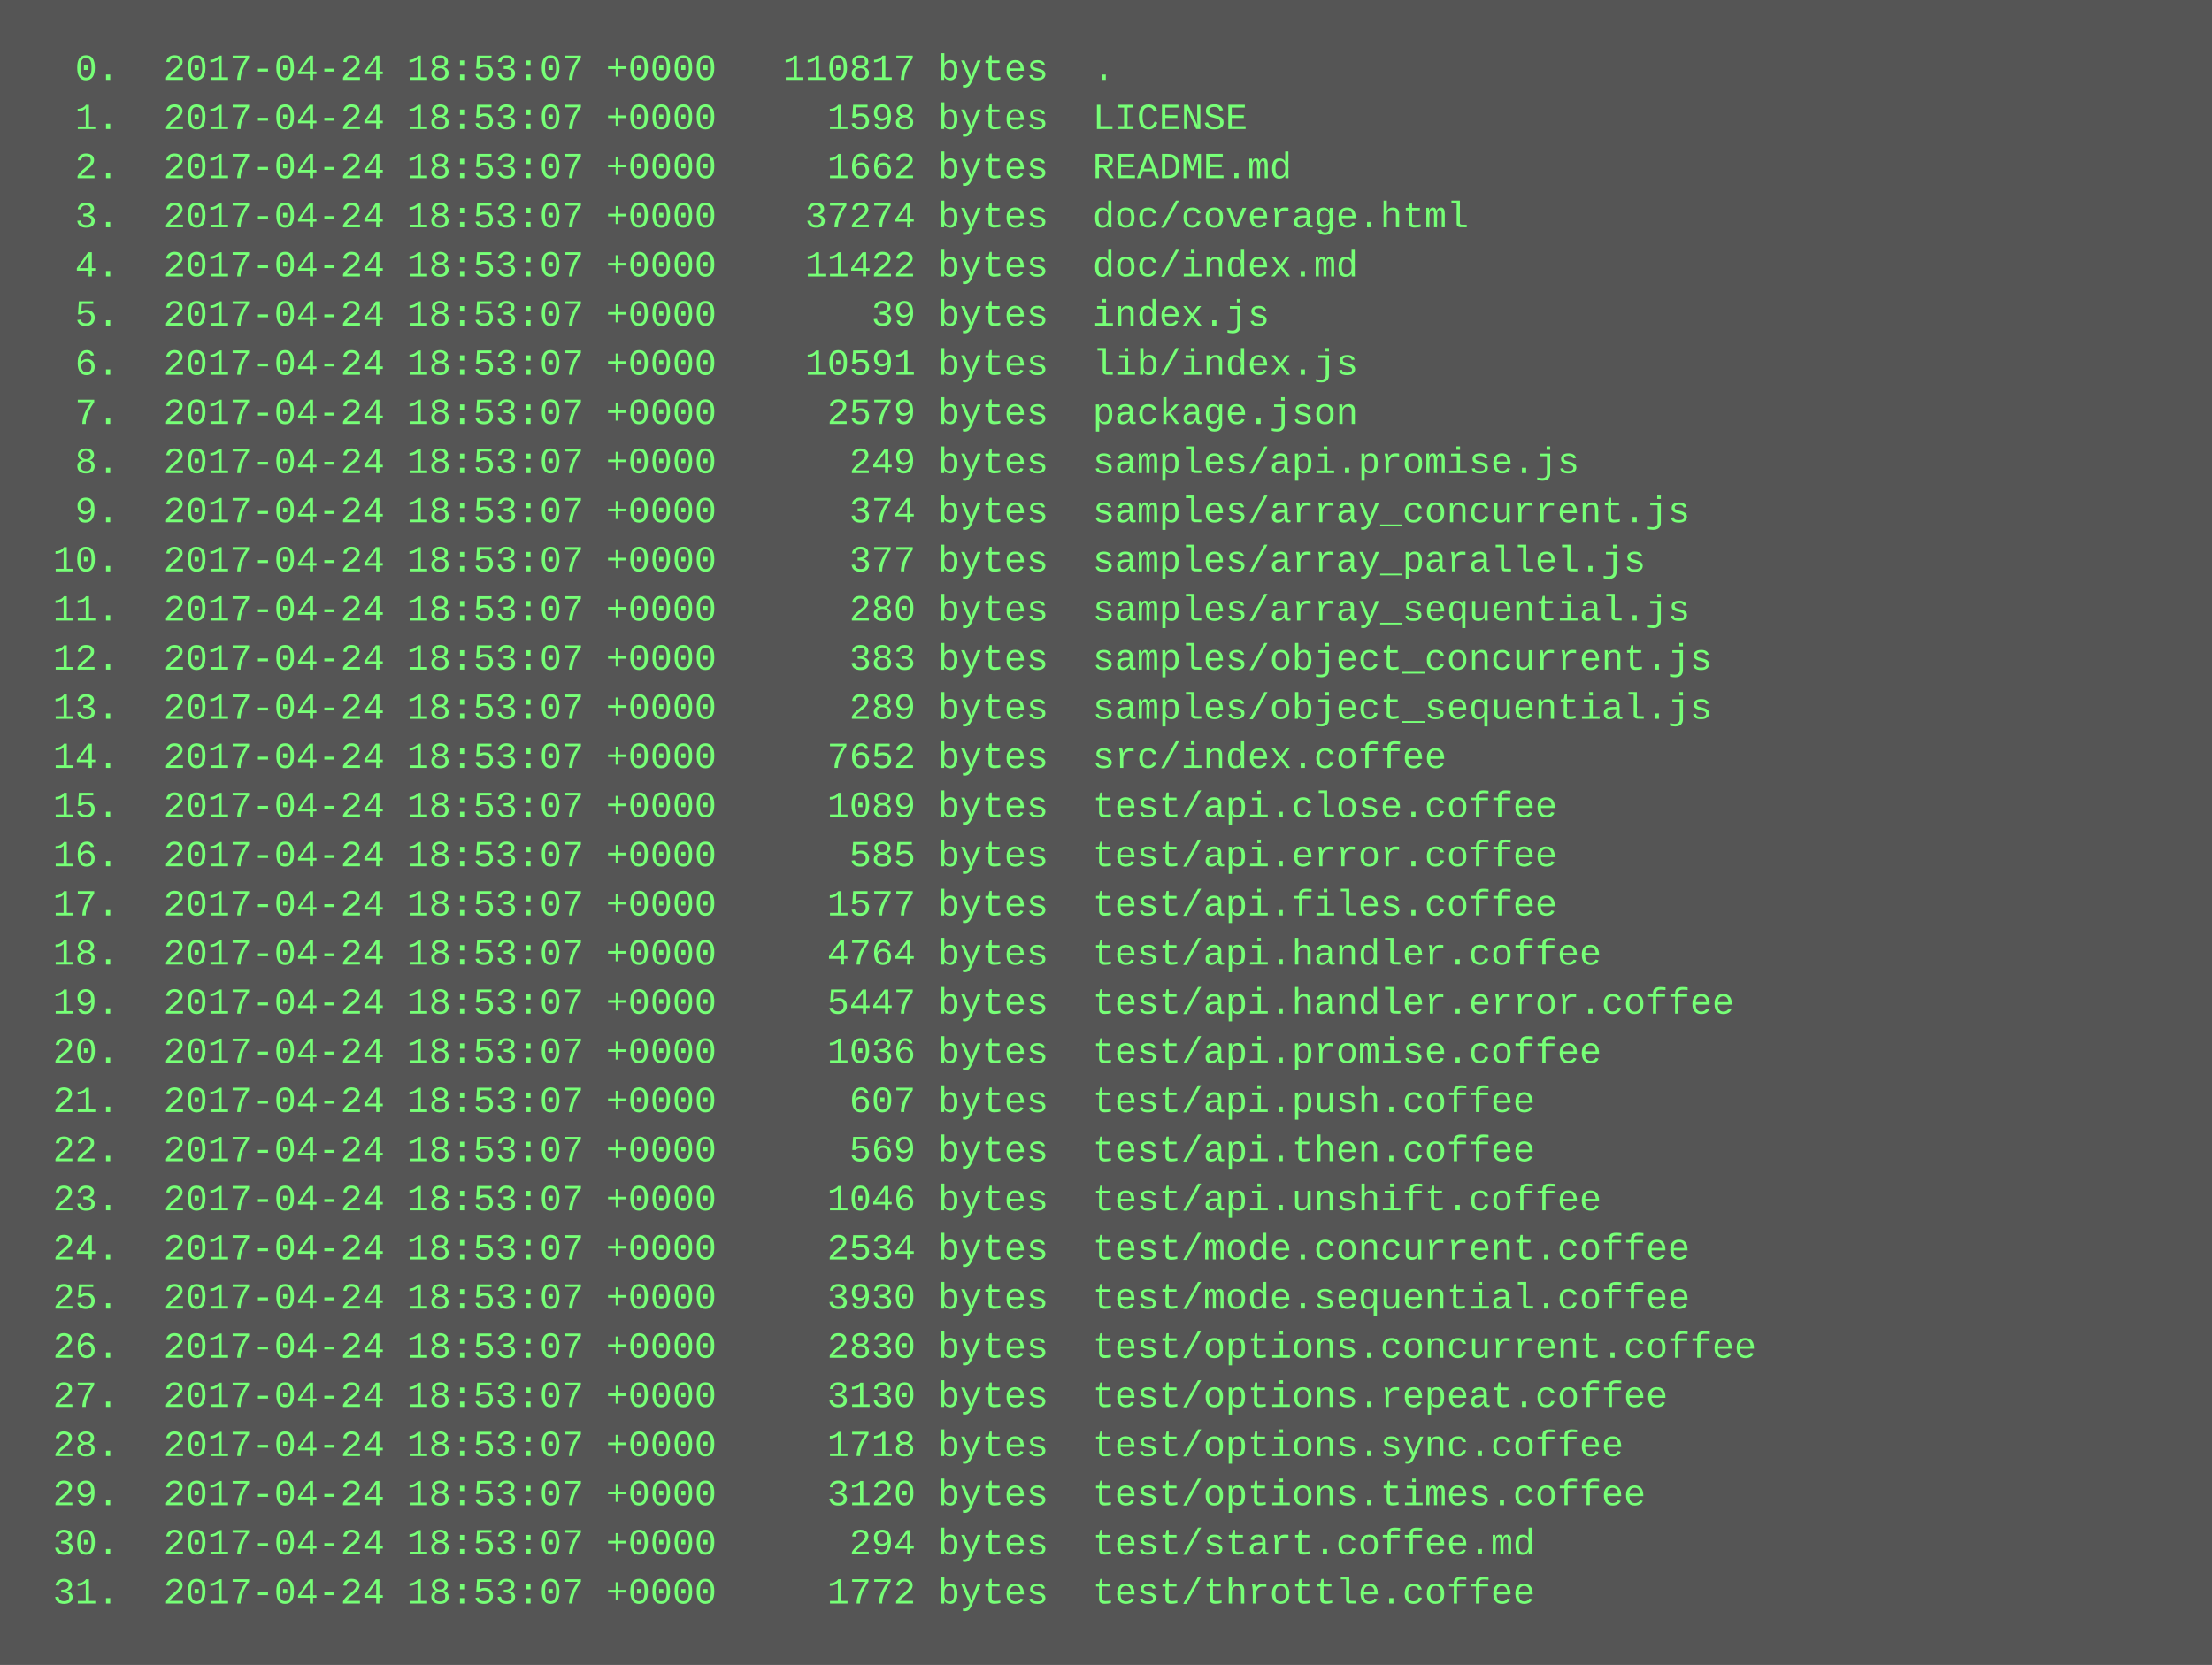
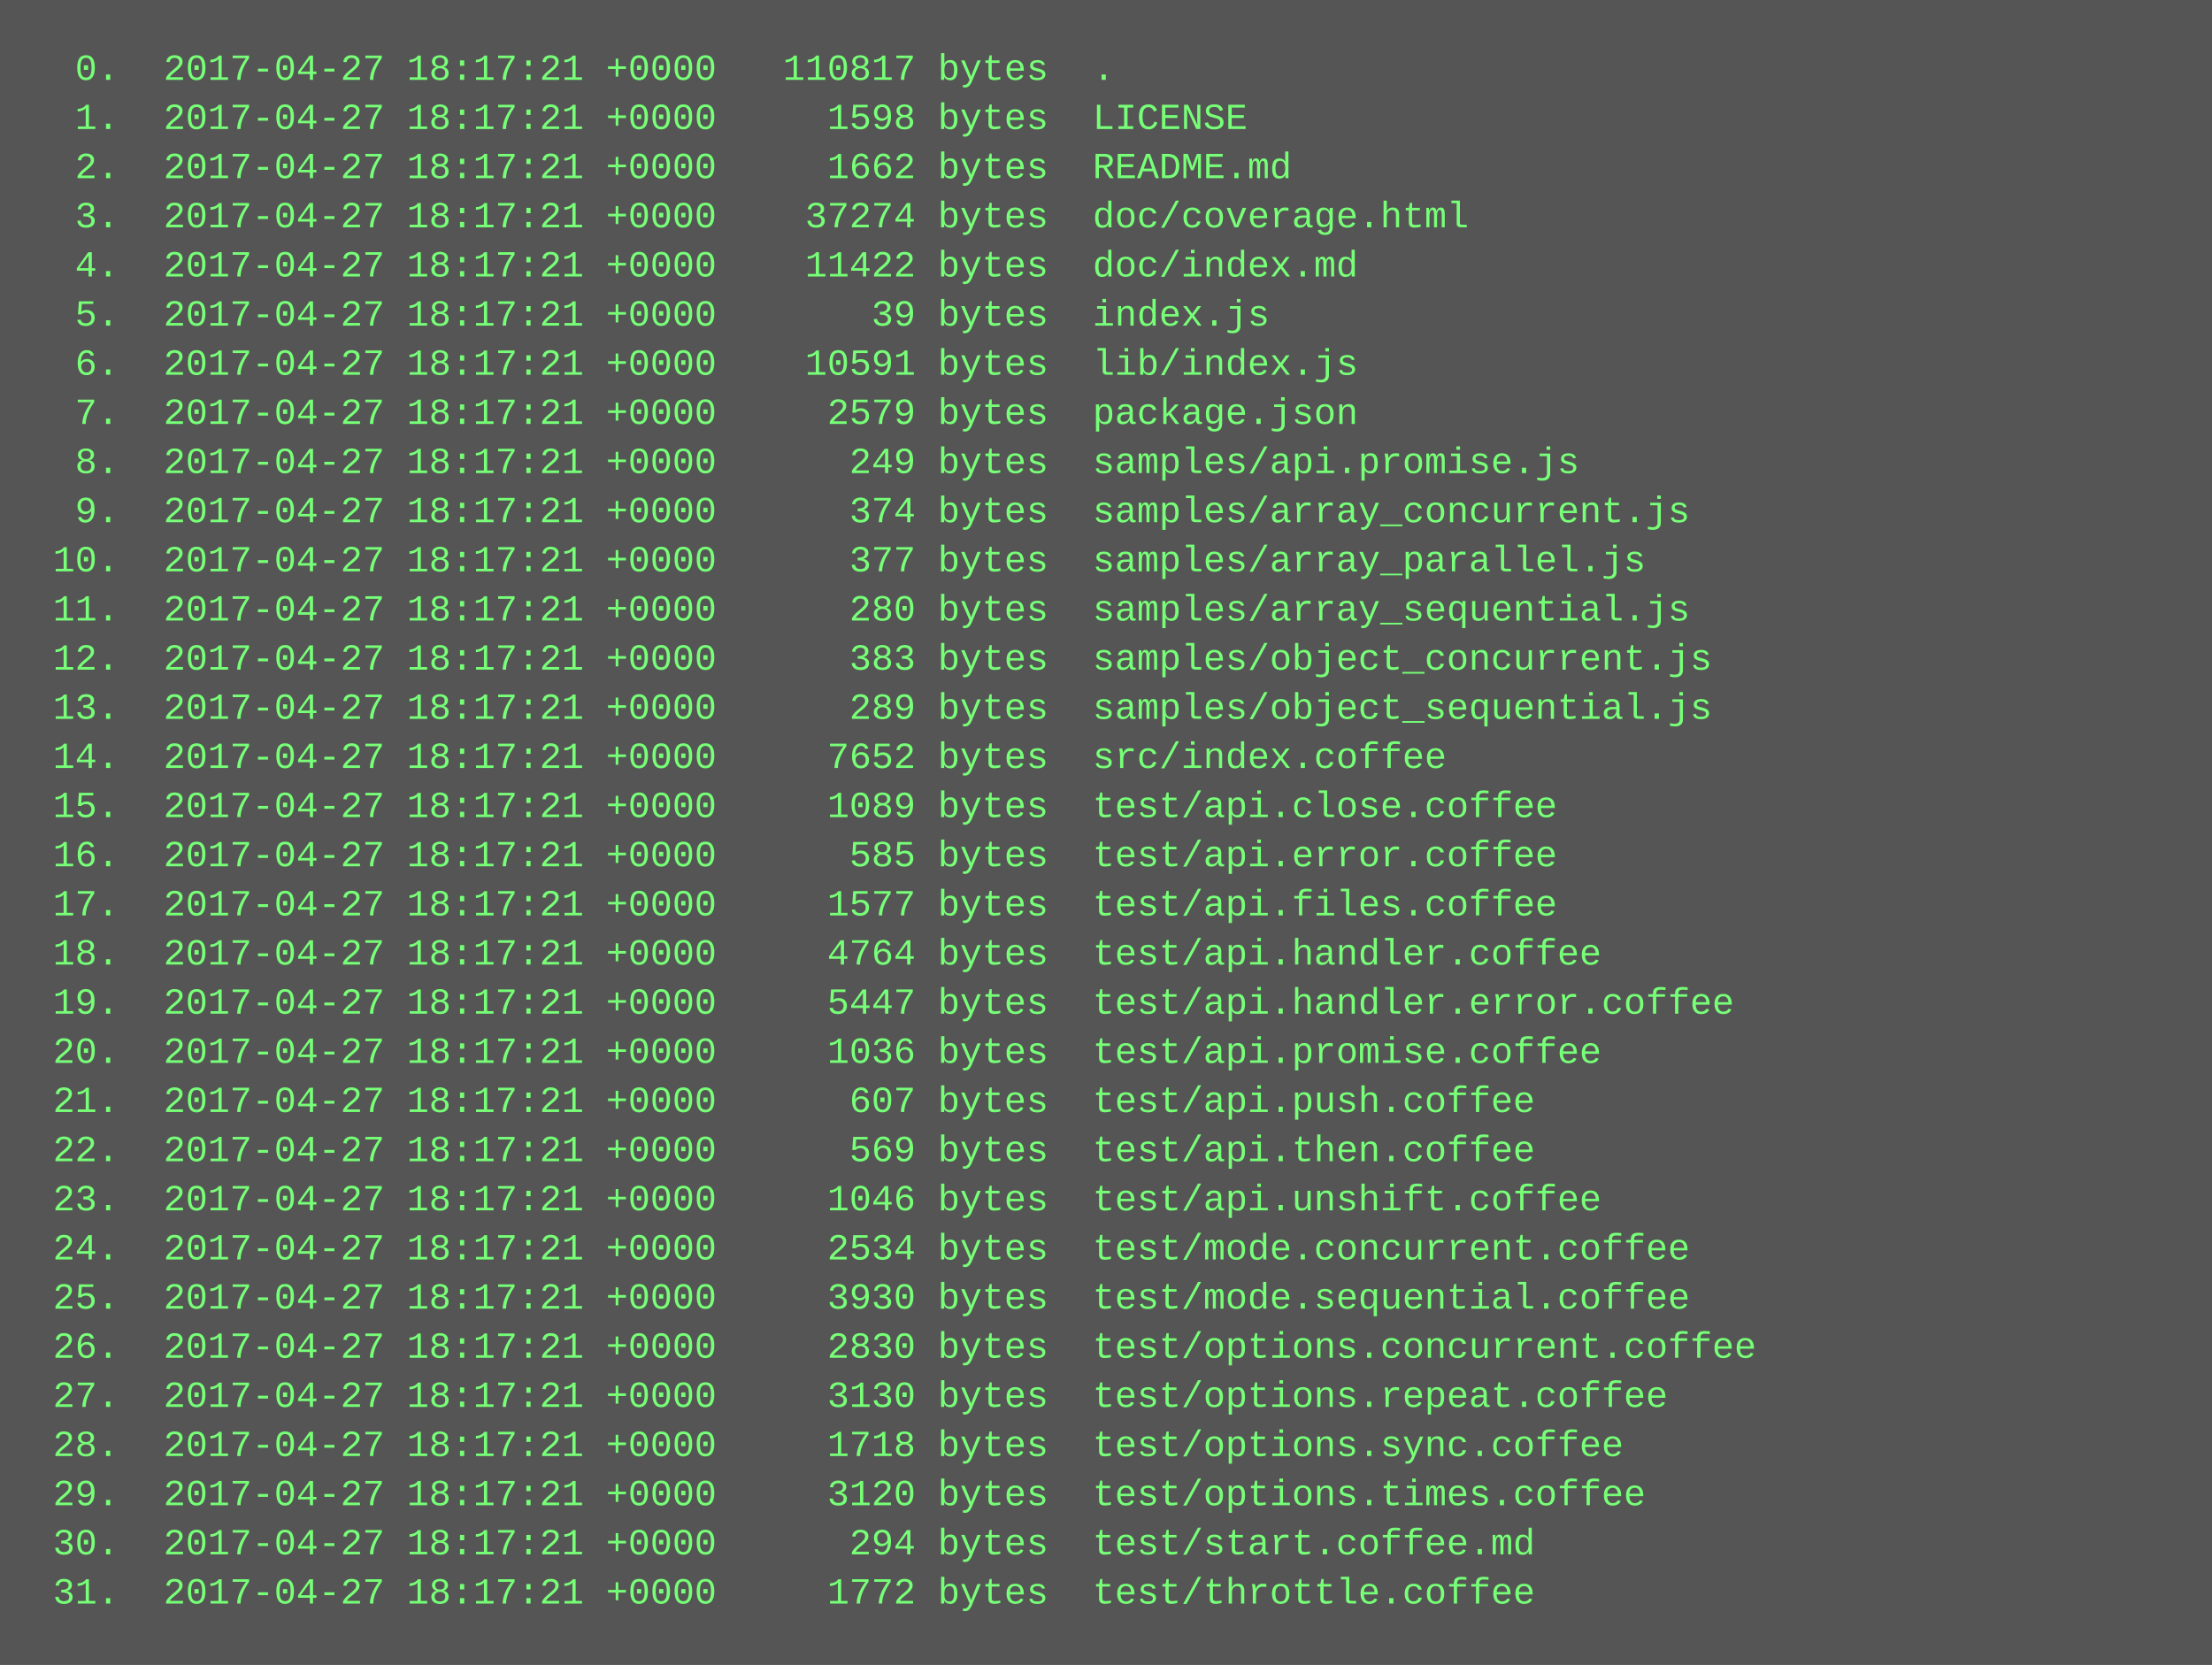
<svg xmlns="http://www.w3.org/2000/svg" height="542" width="720">
  <rect height="542" fill="#555" width="720" />
  <text fill="#7f7" font-family="Courier New" font-size="12" xml:space="preserve">
-     <tspan x="10" y="26">  0.  2017-04-24 18:53:07 +0000   110817 bytes  .</tspan>
-     <tspan x="10" y="42">  1.  2017-04-24 18:53:07 +0000     1598 bytes  LICENSE</tspan>
-     <tspan x="10" y="58">  2.  2017-04-24 18:53:07 +0000     1662 bytes  README.md</tspan>
-     <tspan x="10" y="74">  3.  2017-04-24 18:53:07 +0000    37274 bytes  doc/coverage.html</tspan>
-     <tspan x="10" y="90">  4.  2017-04-24 18:53:07 +0000    11422 bytes  doc/index.md</tspan>
-     <tspan x="10" y="106">  5.  2017-04-24 18:53:07 +0000       39 bytes  index.js</tspan>
-     <tspan x="10" y="122">  6.  2017-04-24 18:53:07 +0000    10591 bytes  lib/index.js</tspan>
-     <tspan x="10" y="138">  7.  2017-04-24 18:53:07 +0000     2579 bytes  package.json</tspan>
-     <tspan x="10" y="154">  8.  2017-04-24 18:53:07 +0000      249 bytes  samples/api.promise.js</tspan>
-     <tspan x="10" y="170">  9.  2017-04-24 18:53:07 +0000      374 bytes  samples/array_concurrent.js</tspan>
-     <tspan x="10" y="186"> 10.  2017-04-24 18:53:07 +0000      377 bytes  samples/array_parallel.js</tspan>
-     <tspan x="10" y="202"> 11.  2017-04-24 18:53:07 +0000      280 bytes  samples/array_sequential.js</tspan>
-     <tspan x="10" y="218"> 12.  2017-04-24 18:53:07 +0000      383 bytes  samples/object_concurrent.js</tspan>
-     <tspan x="10" y="234"> 13.  2017-04-24 18:53:07 +0000      289 bytes  samples/object_sequential.js</tspan>
-     <tspan x="10" y="250"> 14.  2017-04-24 18:53:07 +0000     7652 bytes  src/index.coffee</tspan>
-     <tspan x="10" y="266"> 15.  2017-04-24 18:53:07 +0000     1089 bytes  test/api.close.coffee</tspan>
-     <tspan x="10" y="282"> 16.  2017-04-24 18:53:07 +0000      585 bytes  test/api.error.coffee</tspan>
-     <tspan x="10" y="298"> 17.  2017-04-24 18:53:07 +0000     1577 bytes  test/api.files.coffee</tspan>
-     <tspan x="10" y="314"> 18.  2017-04-24 18:53:07 +0000     4764 bytes  test/api.handler.coffee</tspan>
-     <tspan x="10" y="330"> 19.  2017-04-24 18:53:07 +0000     5447 bytes  test/api.handler.error.coffee</tspan>
-     <tspan x="10" y="346"> 20.  2017-04-24 18:53:07 +0000     1036 bytes  test/api.promise.coffee</tspan>
-     <tspan x="10" y="362"> 21.  2017-04-24 18:53:07 +0000      607 bytes  test/api.push.coffee</tspan>
-     <tspan x="10" y="378"> 22.  2017-04-24 18:53:07 +0000      569 bytes  test/api.then.coffee</tspan>
-     <tspan x="10" y="394"> 23.  2017-04-24 18:53:07 +0000     1046 bytes  test/api.unshift.coffee</tspan>
-     <tspan x="10" y="410"> 24.  2017-04-24 18:53:07 +0000     2534 bytes  test/mode.concurrent.coffee</tspan>
-     <tspan x="10" y="426"> 25.  2017-04-24 18:53:07 +0000     3930 bytes  test/mode.sequential.coffee</tspan>
-     <tspan x="10" y="442"> 26.  2017-04-24 18:53:07 +0000     2830 bytes  test/options.concurrent.coffee</tspan>
-     <tspan x="10" y="458"> 27.  2017-04-24 18:53:07 +0000     3130 bytes  test/options.repeat.coffee</tspan>
-     <tspan x="10" y="474"> 28.  2017-04-24 18:53:07 +0000     1718 bytes  test/options.sync.coffee</tspan>
-     <tspan x="10" y="490"> 29.  2017-04-24 18:53:07 +0000     3120 bytes  test/options.times.coffee</tspan>
-     <tspan x="10" y="506"> 30.  2017-04-24 18:53:07 +0000      294 bytes  test/start.coffee.md</tspan>
-     <tspan x="10" y="522"> 31.  2017-04-24 18:53:07 +0000     1772 bytes  test/throttle.coffee</tspan>
+     <tspan x="10" y="26">  0.  2017-04-27 18:17:21 +0000   110817 bytes  .</tspan>
+     <tspan x="10" y="42">  1.  2017-04-27 18:17:21 +0000     1598 bytes  LICENSE</tspan>
+     <tspan x="10" y="58">  2.  2017-04-27 18:17:21 +0000     1662 bytes  README.md</tspan>
+     <tspan x="10" y="74">  3.  2017-04-27 18:17:21 +0000    37274 bytes  doc/coverage.html</tspan>
+     <tspan x="10" y="90">  4.  2017-04-27 18:17:21 +0000    11422 bytes  doc/index.md</tspan>
+     <tspan x="10" y="106">  5.  2017-04-27 18:17:21 +0000       39 bytes  index.js</tspan>
+     <tspan x="10" y="122">  6.  2017-04-27 18:17:21 +0000    10591 bytes  lib/index.js</tspan>
+     <tspan x="10" y="138">  7.  2017-04-27 18:17:21 +0000     2579 bytes  package.json</tspan>
+     <tspan x="10" y="154">  8.  2017-04-27 18:17:21 +0000      249 bytes  samples/api.promise.js</tspan>
+     <tspan x="10" y="170">  9.  2017-04-27 18:17:21 +0000      374 bytes  samples/array_concurrent.js</tspan>
+     <tspan x="10" y="186"> 10.  2017-04-27 18:17:21 +0000      377 bytes  samples/array_parallel.js</tspan>
+     <tspan x="10" y="202"> 11.  2017-04-27 18:17:21 +0000      280 bytes  samples/array_sequential.js</tspan>
+     <tspan x="10" y="218"> 12.  2017-04-27 18:17:21 +0000      383 bytes  samples/object_concurrent.js</tspan>
+     <tspan x="10" y="234"> 13.  2017-04-27 18:17:21 +0000      289 bytes  samples/object_sequential.js</tspan>
+     <tspan x="10" y="250"> 14.  2017-04-27 18:17:21 +0000     7652 bytes  src/index.coffee</tspan>
+     <tspan x="10" y="266"> 15.  2017-04-27 18:17:21 +0000     1089 bytes  test/api.close.coffee</tspan>
+     <tspan x="10" y="282"> 16.  2017-04-27 18:17:21 +0000      585 bytes  test/api.error.coffee</tspan>
+     <tspan x="10" y="298"> 17.  2017-04-27 18:17:21 +0000     1577 bytes  test/api.files.coffee</tspan>
+     <tspan x="10" y="314"> 18.  2017-04-27 18:17:21 +0000     4764 bytes  test/api.handler.coffee</tspan>
+     <tspan x="10" y="330"> 19.  2017-04-27 18:17:21 +0000     5447 bytes  test/api.handler.error.coffee</tspan>
+     <tspan x="10" y="346"> 20.  2017-04-27 18:17:21 +0000     1036 bytes  test/api.promise.coffee</tspan>
+     <tspan x="10" y="362"> 21.  2017-04-27 18:17:21 +0000      607 bytes  test/api.push.coffee</tspan>
+     <tspan x="10" y="378"> 22.  2017-04-27 18:17:21 +0000      569 bytes  test/api.then.coffee</tspan>
+     <tspan x="10" y="394"> 23.  2017-04-27 18:17:21 +0000     1046 bytes  test/api.unshift.coffee</tspan>
+     <tspan x="10" y="410"> 24.  2017-04-27 18:17:21 +0000     2534 bytes  test/mode.concurrent.coffee</tspan>
+     <tspan x="10" y="426"> 25.  2017-04-27 18:17:21 +0000     3930 bytes  test/mode.sequential.coffee</tspan>
+     <tspan x="10" y="442"> 26.  2017-04-27 18:17:21 +0000     2830 bytes  test/options.concurrent.coffee</tspan>
+     <tspan x="10" y="458"> 27.  2017-04-27 18:17:21 +0000     3130 bytes  test/options.repeat.coffee</tspan>
+     <tspan x="10" y="474"> 28.  2017-04-27 18:17:21 +0000     1718 bytes  test/options.sync.coffee</tspan>
+     <tspan x="10" y="490"> 29.  2017-04-27 18:17:21 +0000     3120 bytes  test/options.times.coffee</tspan>
+     <tspan x="10" y="506"> 30.  2017-04-27 18:17:21 +0000      294 bytes  test/start.coffee.md</tspan>
+     <tspan x="10" y="522"> 31.  2017-04-27 18:17:21 +0000     1772 bytes  test/throttle.coffee</tspan>
  </text>
</svg>
